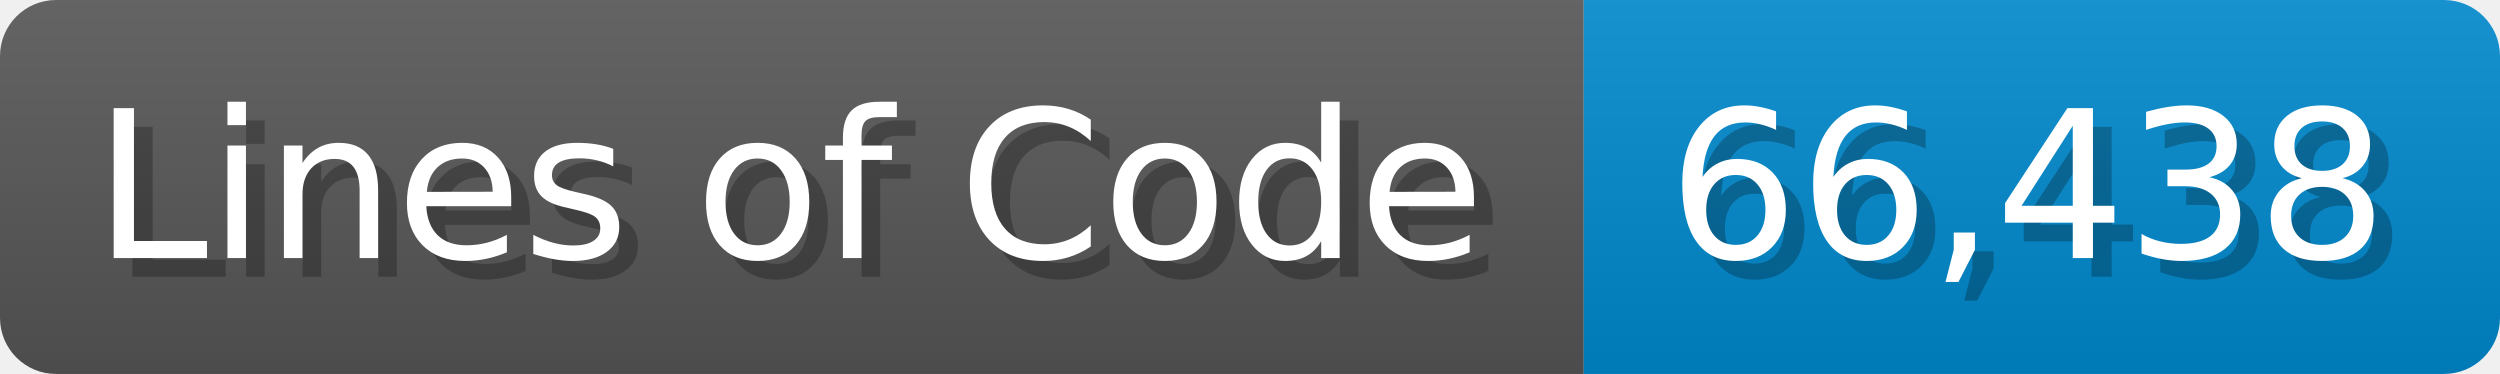
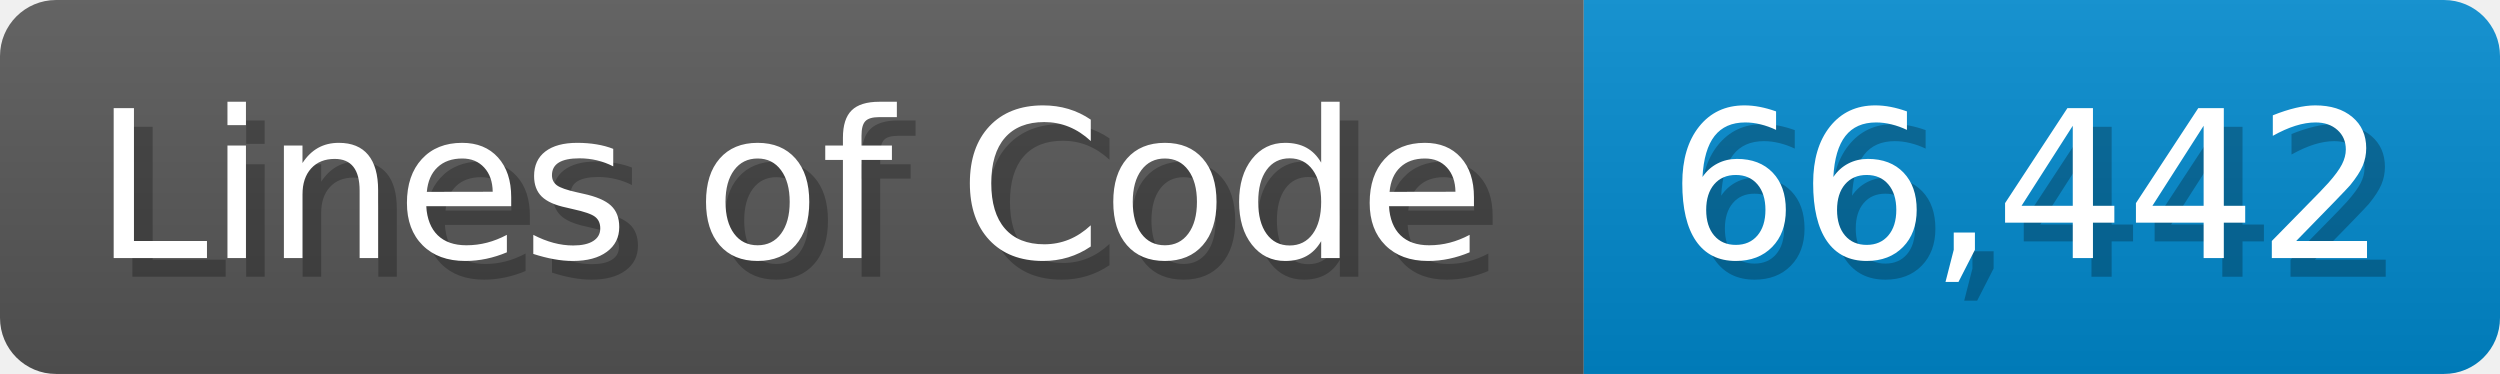
<svg xmlns="http://www.w3.org/2000/svg" width="133.7" height="20" viewBox="0 0 1337 200">
  <linearGradient id="a" x2="0" y2="100%">
    <stop offset="0" stop-opacity=".1" stop-color="#EEE" />
    <stop offset="1" stop-opacity=".1" />
  </linearGradient>
  <mask id="m">
    <rect width="1337" height="200" rx="30" fill="#FFF" />
  </mask>
  <g mask="url(#m)">
    <rect width="847" height="200" fill="#555" />
    <rect width="490" height="200" fill="#08C" x="847" />
    <rect width="1337" height="200" fill="url(#a)" />
  </g>
  <g fill="#fff" text-anchor="start" font-family="Verdana,DejaVu Sans,sans-serif" font-size="110">
    <text x="60" y="148" textLength="747" fill="#000" opacity="0.25">Lines of Code</text>
    <text x="50" y="138" textLength="747">Lines of Code</text>
-     <text x="902" y="148" textLength="390" fill="#000" opacity="0.25">66,438</text>
-     <text x="892" y="138" textLength="390">66,438</text>
+     <text x="902" y="148" textLength="390" fill="#000" opacity="0.25">66,442</text>
+     <text x="892" y="138" textLength="390">66,442</text>
  </g>
</svg>
